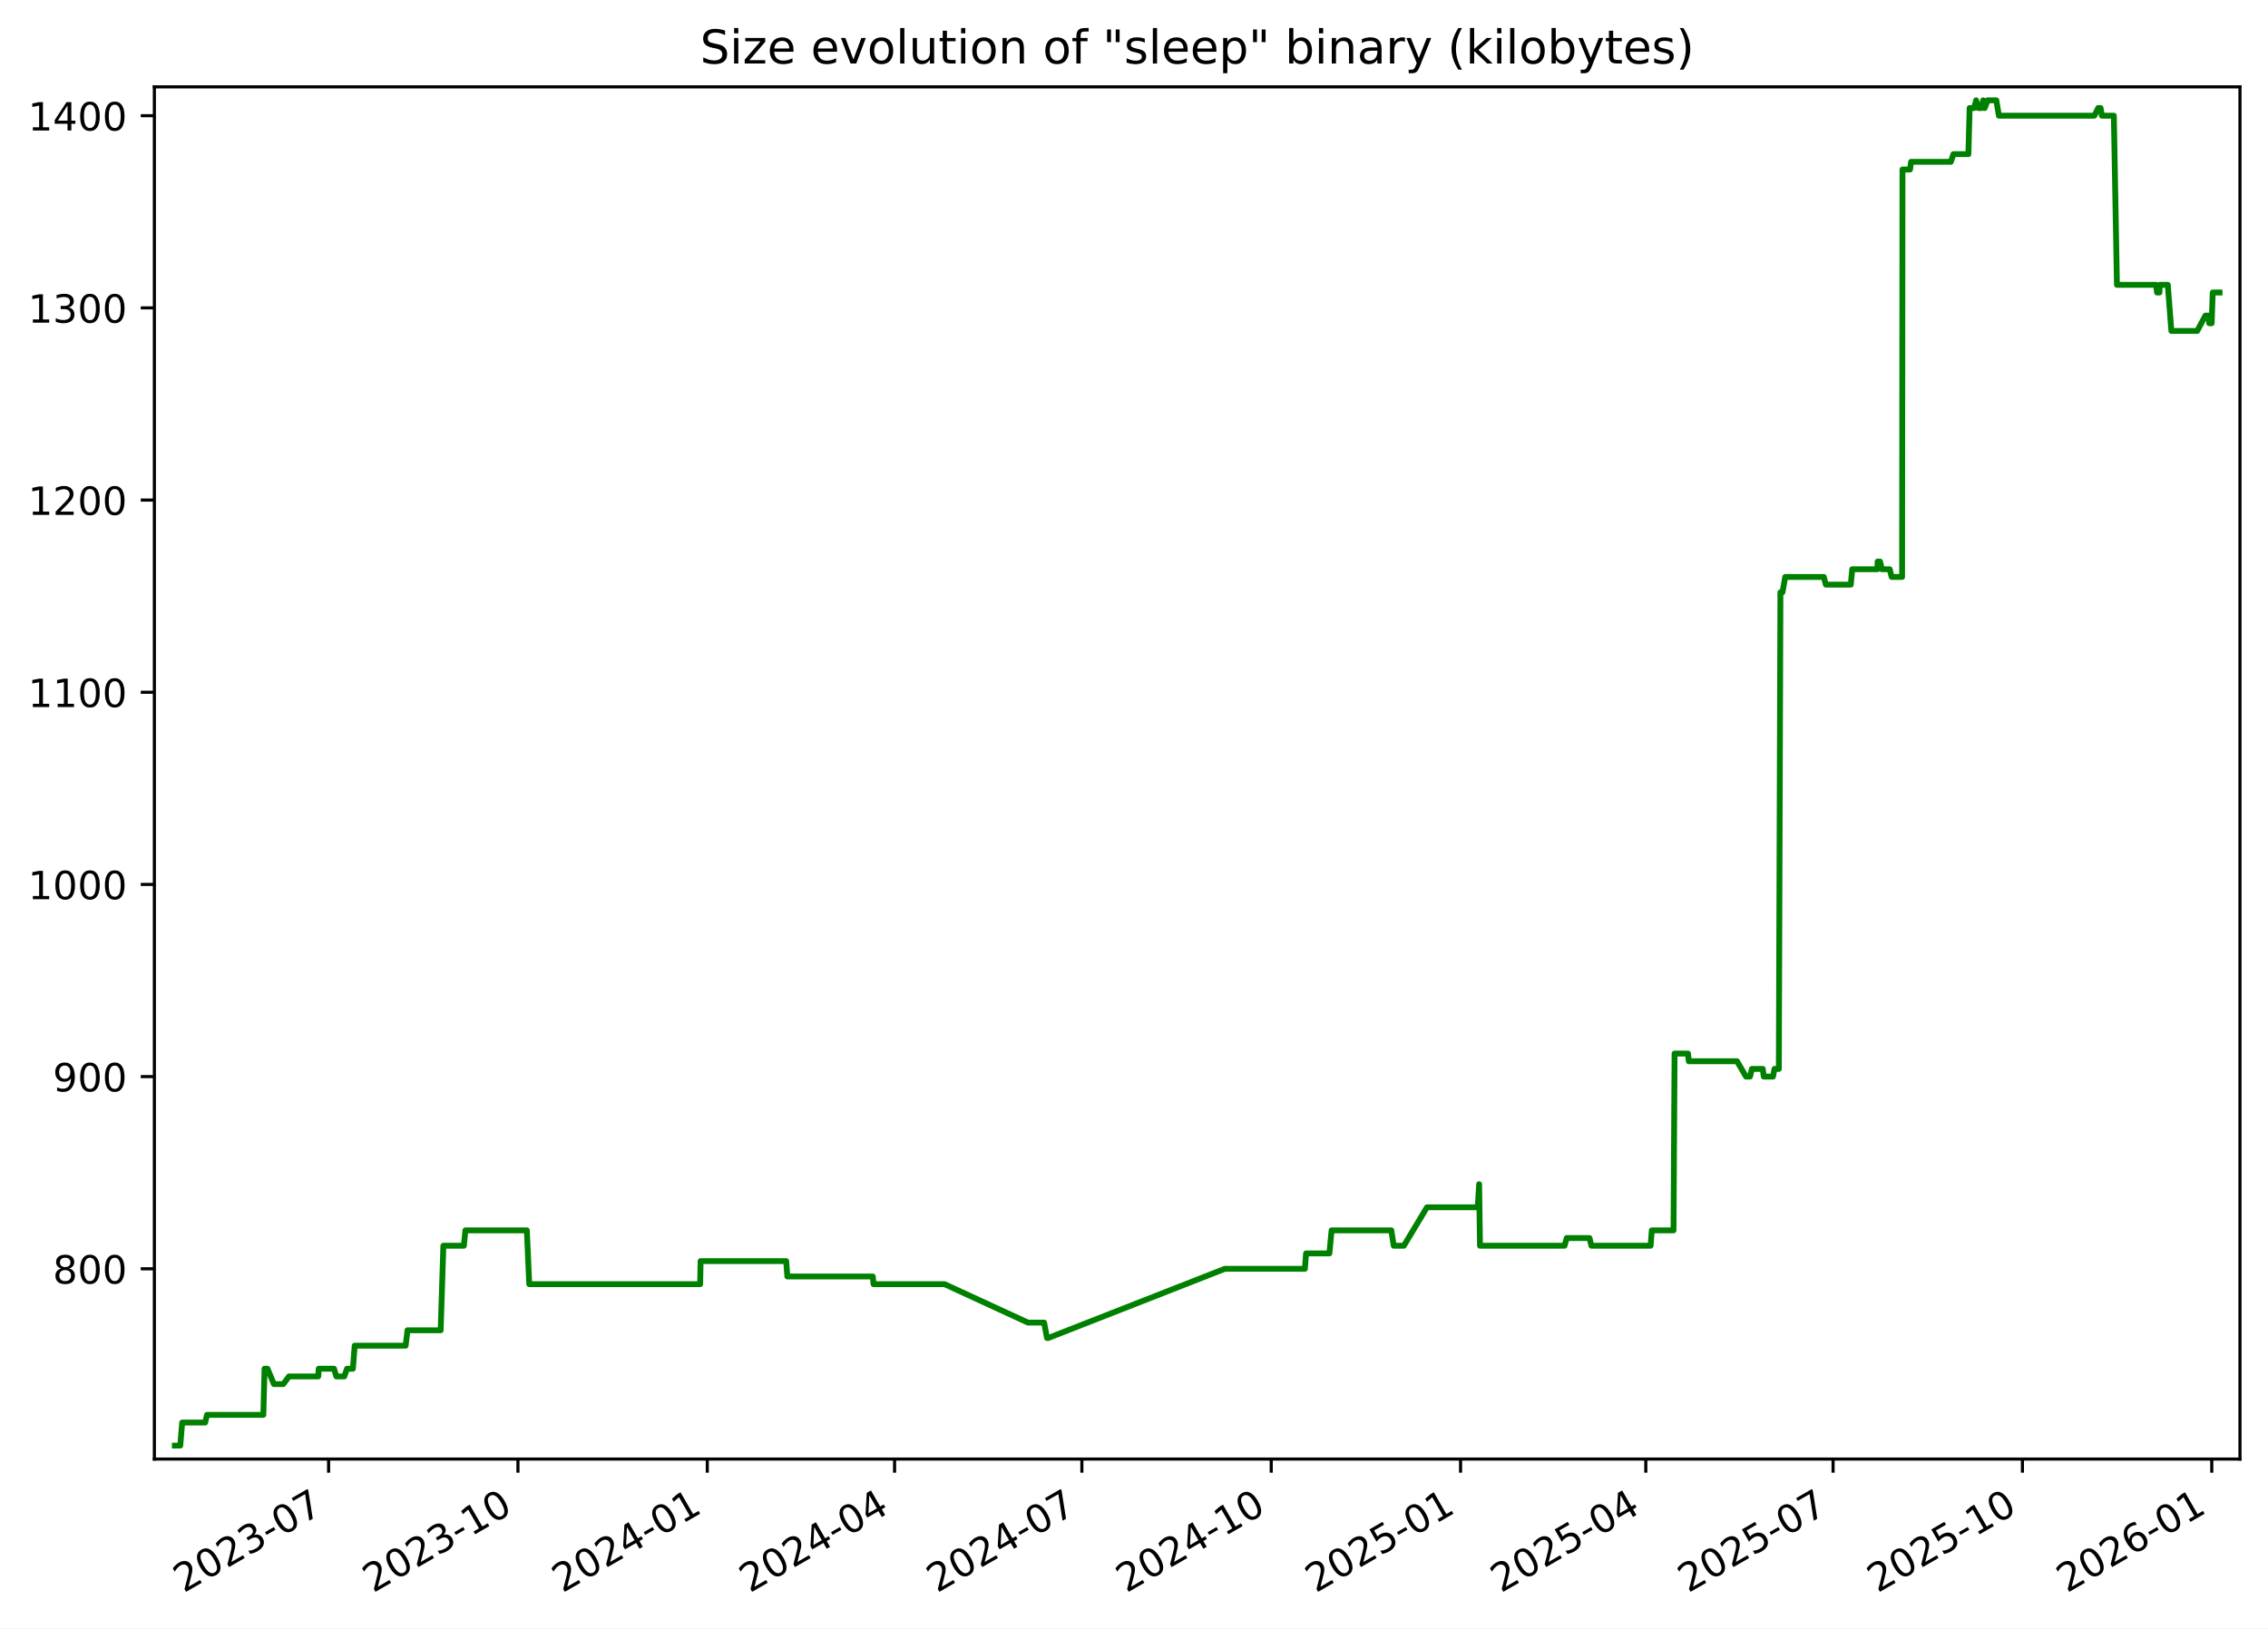
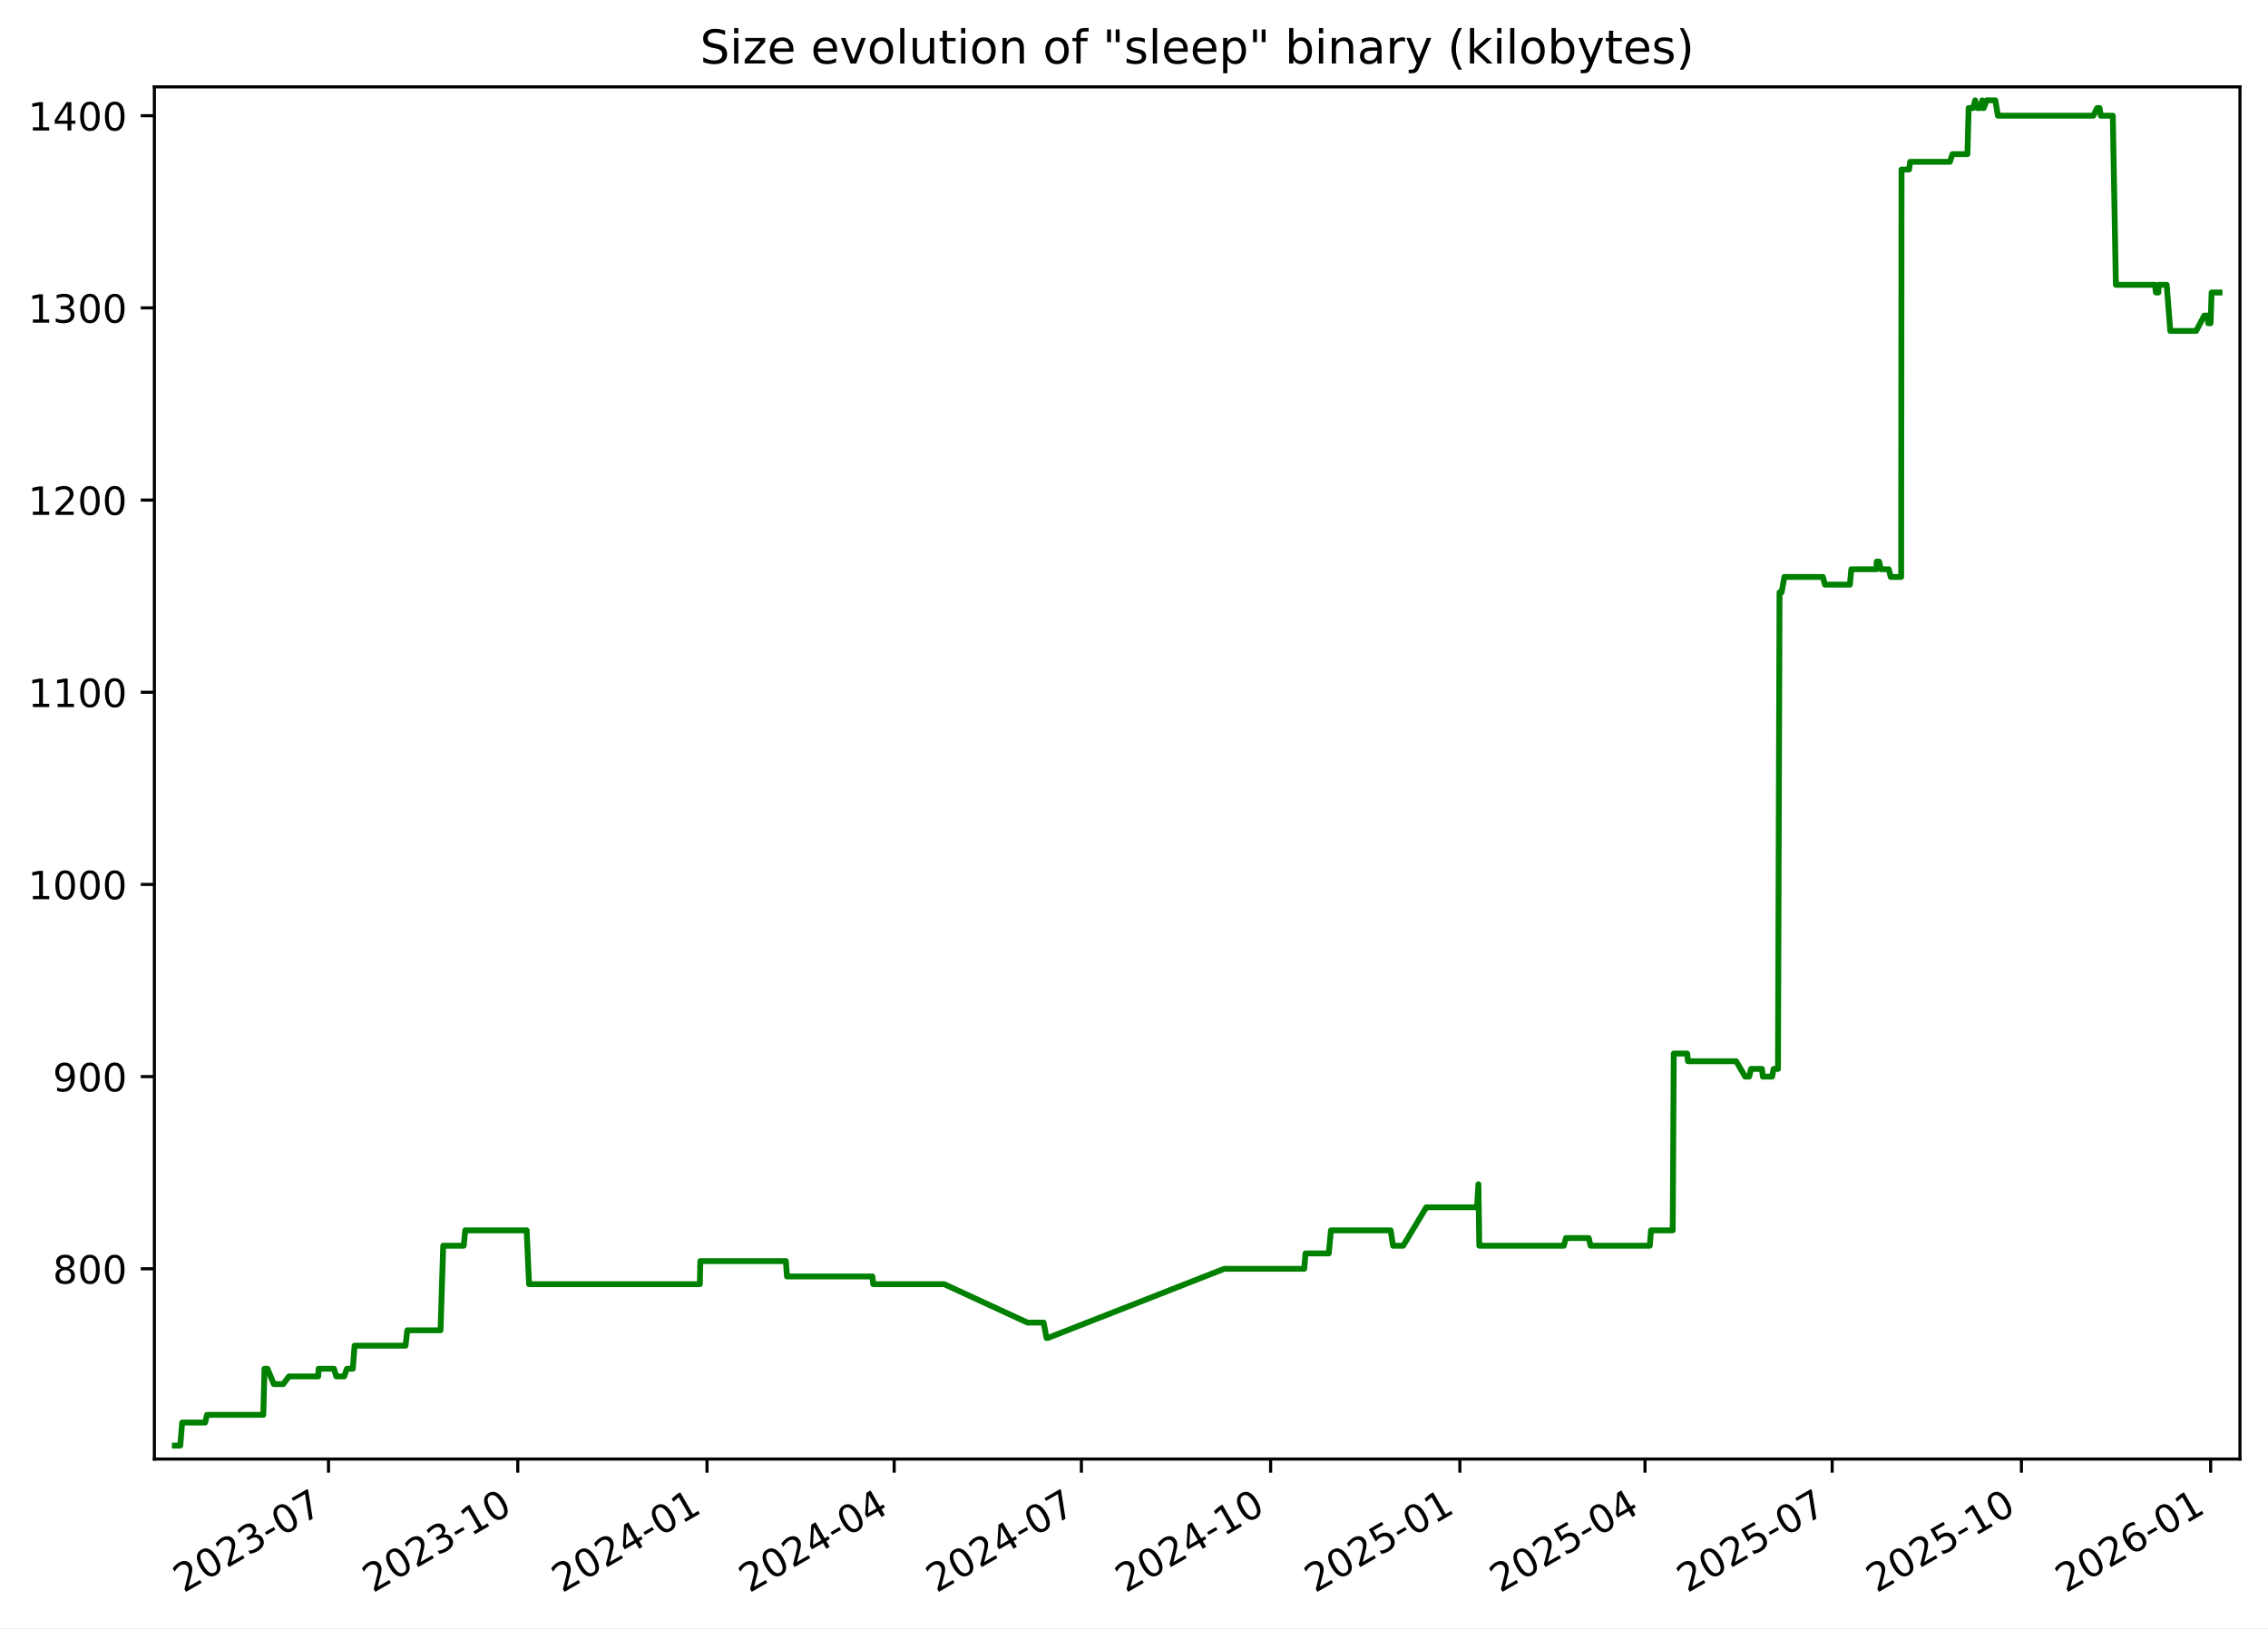
<svg xmlns="http://www.w3.org/2000/svg" xmlns:xlink="http://www.w3.org/1999/xlink" width="582.53pt" height="418.303pt" viewBox="0 0 582.53 418.303" version="1.1">
  <defs>
    <style type="text/css">*{stroke-linejoin: round; stroke-linecap: butt}</style>
  </defs>
  <g id="figure_1">
    <g id="patch_1">
      <path d="M -0 418.303  L 582.53 418.303  L 582.53 0  L -0 0  z " style="fill: #ffffff" />
    </g>
    <g id="axes_1">
      <g id="patch_2">
        <path d="M 39.65 374.83  L 575.33 374.83  L 575.33 22.318  L 39.65 22.318  z " style="fill: #ffffff" />
      </g>
      <g id="matplotlib.axis_1">
        <g id="xtick_1">
          <g id="line2d_1">
            <defs>
-               <path id="m5f4b7b0c4b" d="M 0 0  L 0 3.5  " style="stroke: #000000; stroke-width: 0.8" />
+               <path id="m22abdb8df0" d="M 0 0  L 0 3.5  " style="stroke: #000000; stroke-width: 0.8" />
            </defs>
            <g>
-               <use xlink:href="#m5f4b7b0c4b" x="84.401" y="374.83" style="stroke: #000000; stroke-width: 0.8" />
+               <use xlink:href="#m22abdb8df0" x="84.379" y="374.83" style="stroke: #000000; stroke-width: 0.8" />
            </g>
          </g>
          <g id="text_1">
-             <g transform="translate(47.17576 409.302) rotate(-30) scale(0.1 -0.1)">
+             <g transform="translate(47.15434 409.302) rotate(-30) scale(0.1 -0.1)">
              <defs>
                <path id="DejaVuSans-32" d="M 1228 531  L 3431 531  L 3431 0  L 469 0  L 469 531  Q 828 903 1448 1529  Q 2069 2156 2228 2338  Q 2531 2678 2651 2914  Q 2772 3150 2772 3378  Q 2772 3750 2511 3984  Q 2250 4219 1831 4219  Q 1534 4219 1204 4116  Q 875 4013 500 3803  L 500 4441  Q 881 4594 1212 4672  Q 1544 4750 1819 4750  Q 2544 4750 2975 4387  Q 3406 4025 3406 3419  Q 3406 3131 3298 2873  Q 3191 2616 2906 2266  Q 2828 2175 2409 1742  Q 1991 1309 1228 531  z " transform="scale(0.015625)" />
                <path id="DejaVuSans-30" d="M 2034 4250  Q 1547 4250 1301 3770  Q 1056 3291 1056 2328  Q 1056 1369 1301 889  Q 1547 409 2034 409  Q 2525 409 2770 889  Q 3016 1369 3016 2328  Q 3016 3291 2770 3770  Q 2525 4250 2034 4250  z M 2034 4750  Q 2819 4750 3233 4129  Q 3647 3509 3647 2328  Q 3647 1150 3233 529  Q 2819 -91 2034 -91  Q 1250 -91 836 529  Q 422 1150 422 2328  Q 422 3509 836 4129  Q 1250 4750 2034 4750  z " transform="scale(0.015625)" />
                <path id="DejaVuSans-33" d="M 2597 2516  Q 3050 2419 3304 2112  Q 3559 1806 3559 1356  Q 3559 666 3084 287  Q 2609 -91 1734 -91  Q 1441 -91 1130 -33  Q 819 25 488 141  L 488 750  Q 750 597 1062 519  Q 1375 441 1716 441  Q 2309 441 2620 675  Q 2931 909 2931 1356  Q 2931 1769 2642 2001  Q 2353 2234 1838 2234  L 1294 2234  L 1294 2753  L 1863 2753  Q 2328 2753 2575 2939  Q 2822 3125 2822 3475  Q 2822 3834 2567 4026  Q 2313 4219 1838 4219  Q 1578 4219 1281 4162  Q 984 4106 628 3988  L 628 4550  Q 988 4650 1302 4700  Q 1616 4750 1894 4750  Q 2613 4750 3031 4423  Q 3450 4097 3450 3541  Q 3450 3153 3228 2886  Q 3006 2619 2597 2516  z " transform="scale(0.015625)" />
                <path id="DejaVuSans-2d" d="M 313 2009  L 1997 2009  L 1997 1497  L 313 1497  L 313 2009  z " transform="scale(0.015625)" />
                <path id="DejaVuSans-37" d="M 525 4666  L 3525 4666  L 3525 4397  L 1831 0  L 1172 0  L 2766 4134  L 525 4134  L 525 4666  z " transform="scale(0.015625)" />
              </defs>
              <use xlink:href="#DejaVuSans-32" />
              <use xlink:href="#DejaVuSans-30" x="63.623" />
              <use xlink:href="#DejaVuSans-32" x="127.246" />
              <use xlink:href="#DejaVuSans-33" x="190.869" />
              <use xlink:href="#DejaVuSans-2d" x="254.492" />
              <use xlink:href="#DejaVuSans-30" x="290.576" />
              <use xlink:href="#DejaVuSans-37" x="354.199" />
            </g>
          </g>
        </g>
        <g id="xtick_2">
          <g id="line2d_2">
            <g>
-               <use xlink:href="#m5f4b7b0c4b" x="133.034" y="374.83" style="stroke: #000000; stroke-width: 0.8" />
+               <use xlink:href="#m22abdb8df0" x="132.986" y="374.83" style="stroke: #000000; stroke-width: 0.8" />
            </g>
          </g>
          <g id="text_2">
-             <g transform="translate(95.80883 409.302) rotate(-30) scale(0.1 -0.1)">
+             <g transform="translate(95.76103 409.302) rotate(-30) scale(0.1 -0.1)">
              <defs>
                <path id="DejaVuSans-31" d="M 794 531  L 1825 531  L 1825 4091  L 703 3866  L 703 4441  L 1819 4666  L 2450 4666  L 2450 531  L 3481 531  L 3481 0  L 794 0  L 794 531  z " transform="scale(0.015625)" />
              </defs>
              <use xlink:href="#DejaVuSans-32" />
              <use xlink:href="#DejaVuSans-30" x="63.623" />
              <use xlink:href="#DejaVuSans-32" x="127.246" />
              <use xlink:href="#DejaVuSans-33" x="190.869" />
              <use xlink:href="#DejaVuSans-2d" x="254.492" />
              <use xlink:href="#DejaVuSans-31" x="290.576" />
              <use xlink:href="#DejaVuSans-30" x="354.199" />
            </g>
          </g>
        </g>
        <g id="xtick_3">
          <g id="line2d_3">
            <g>
-               <use xlink:href="#m5f4b7b0c4b" x="181.667" y="374.83" style="stroke: #000000; stroke-width: 0.8" />
+               <use xlink:href="#m22abdb8df0" x="181.593" y="374.83" style="stroke: #000000; stroke-width: 0.8" />
            </g>
          </g>
          <g id="text_3">
-             <g transform="translate(144.4419 409.302) rotate(-30) scale(0.1 -0.1)">
+             <g transform="translate(144.3677 409.302) rotate(-30) scale(0.1 -0.1)">
              <defs>
                <path id="DejaVuSans-34" d="M 2419 4116  L 825 1625  L 2419 1625  L 2419 4116  z M 2253 4666  L 3047 4666  L 3047 1625  L 3713 1625  L 3713 1100  L 3047 1100  L 3047 0  L 2419 0  L 2419 1100  L 313 1100  L 313 1709  L 2253 4666  z " transform="scale(0.015625)" />
              </defs>
              <use xlink:href="#DejaVuSans-32" />
              <use xlink:href="#DejaVuSans-30" x="63.623" />
              <use xlink:href="#DejaVuSans-32" x="127.246" />
              <use xlink:href="#DejaVuSans-34" x="190.869" />
              <use xlink:href="#DejaVuSans-2d" x="254.492" />
              <use xlink:href="#DejaVuSans-30" x="290.576" />
              <use xlink:href="#DejaVuSans-31" x="354.199" />
            </g>
          </g>
        </g>
        <g id="xtick_4">
          <g id="line2d_4">
            <g>
-               <use xlink:href="#m5f4b7b0c4b" x="229.771" y="374.83" style="stroke: #000000; stroke-width: 0.8" />
+               <use xlink:href="#m22abdb8df0" x="229.671" y="374.83" style="stroke: #000000; stroke-width: 0.8" />
            </g>
          </g>
          <g id="text_4">
-             <g transform="translate(192.5463 409.302) rotate(-30) scale(0.1 -0.1)">
+             <g transform="translate(192.4461 409.302) rotate(-30) scale(0.1 -0.1)">
              <use xlink:href="#DejaVuSans-32" />
              <use xlink:href="#DejaVuSans-30" x="63.623" />
              <use xlink:href="#DejaVuSans-32" x="127.246" />
              <use xlink:href="#DejaVuSans-34" x="190.869" />
              <use xlink:href="#DejaVuSans-2d" x="254.492" />
              <use xlink:href="#DejaVuSans-30" x="290.576" />
              <use xlink:href="#DejaVuSans-34" x="354.199" />
            </g>
          </g>
        </g>
        <g id="xtick_5">
          <g id="line2d_5">
            <g>
-               <use xlink:href="#m5f4b7b0c4b" x="277.876" y="374.83" style="stroke: #000000; stroke-width: 0.8" />
+               <use xlink:href="#m22abdb8df0" x="277.749" y="374.83" style="stroke: #000000; stroke-width: 0.8" />
            </g>
          </g>
          <g id="text_5">
-             <g transform="translate(240.6508 409.302) rotate(-30) scale(0.1 -0.1)">
+             <g transform="translate(240.5244 409.302) rotate(-30) scale(0.1 -0.1)">
              <use xlink:href="#DejaVuSans-32" />
              <use xlink:href="#DejaVuSans-30" x="63.623" />
              <use xlink:href="#DejaVuSans-32" x="127.246" />
              <use xlink:href="#DejaVuSans-34" x="190.869" />
              <use xlink:href="#DejaVuSans-2d" x="254.492" />
              <use xlink:href="#DejaVuSans-30" x="290.576" />
              <use xlink:href="#DejaVuSans-37" x="354.199" />
            </g>
          </g>
        </g>
        <g id="xtick_6">
          <g id="line2d_6">
            <g>
-               <use xlink:href="#m5f4b7b0c4b" x="326.509" y="374.83" style="stroke: #000000; stroke-width: 0.8" />
+               <use xlink:href="#m22abdb8df0" x="326.356" y="374.83" style="stroke: #000000; stroke-width: 0.8" />
            </g>
          </g>
          <g id="text_6">
-             <g transform="translate(289.2839 409.302) rotate(-30) scale(0.1 -0.1)">
+             <g transform="translate(289.1311 409.302) rotate(-30) scale(0.1 -0.1)">
              <use xlink:href="#DejaVuSans-32" />
              <use xlink:href="#DejaVuSans-30" x="63.623" />
              <use xlink:href="#DejaVuSans-32" x="127.246" />
              <use xlink:href="#DejaVuSans-34" x="190.869" />
              <use xlink:href="#DejaVuSans-2d" x="254.492" />
              <use xlink:href="#DejaVuSans-31" x="290.576" />
              <use xlink:href="#DejaVuSans-30" x="354.199" />
            </g>
          </g>
        </g>
        <g id="xtick_7">
          <g id="line2d_7">
            <g>
-               <use xlink:href="#m5f4b7b0c4b" x="375.142" y="374.83" style="stroke: #000000; stroke-width: 0.8" />
+               <use xlink:href="#m22abdb8df0" x="374.963" y="374.83" style="stroke: #000000; stroke-width: 0.8" />
            </g>
          </g>
          <g id="text_7">
-             <g transform="translate(337.9169 409.302) rotate(-30) scale(0.1 -0.1)">
+             <g transform="translate(337.7378 409.302) rotate(-30) scale(0.1 -0.1)">
              <defs>
                <path id="DejaVuSans-35" d="M 691 4666  L 3169 4666  L 3169 4134  L 1269 4134  L 1269 2991  Q 1406 3038 1543 3061  Q 1681 3084 1819 3084  Q 2600 3084 3056 2656  Q 3513 2228 3513 1497  Q 3513 744 3044 326  Q 2575 -91 1722 -91  Q 1428 -91 1123 -41  Q 819 9 494 109  L 494 744  Q 775 591 1075 516  Q 1375 441 1709 441  Q 2250 441 2565 725  Q 2881 1009 2881 1497  Q 2881 1984 2565 2268  Q 2250 2553 1709 2553  Q 1456 2553 1204 2497  Q 953 2441 691 2322  L 691 4666  z " transform="scale(0.015625)" />
              </defs>
              <use xlink:href="#DejaVuSans-32" />
              <use xlink:href="#DejaVuSans-30" x="63.623" />
              <use xlink:href="#DejaVuSans-32" x="127.246" />
              <use xlink:href="#DejaVuSans-35" x="190.869" />
              <use xlink:href="#DejaVuSans-2d" x="254.492" />
              <use xlink:href="#DejaVuSans-30" x="290.576" />
              <use xlink:href="#DejaVuSans-31" x="354.199" />
            </g>
          </g>
        </g>
        <g id="xtick_8">
          <g id="line2d_8">
            <g>
-               <use xlink:href="#m5f4b7b0c4b" x="422.718" y="374.83" style="stroke: #000000; stroke-width: 0.8" />
+               <use xlink:href="#m22abdb8df0" x="422.513" y="374.83" style="stroke: #000000; stroke-width: 0.8" />
            </g>
          </g>
          <g id="text_8">
-             <g transform="translate(385.4928 409.302) rotate(-30) scale(0.1 -0.1)">
+             <g transform="translate(385.2879 409.302) rotate(-30) scale(0.1 -0.1)">
              <use xlink:href="#DejaVuSans-32" />
              <use xlink:href="#DejaVuSans-30" x="63.623" />
              <use xlink:href="#DejaVuSans-32" x="127.246" />
              <use xlink:href="#DejaVuSans-35" x="190.869" />
              <use xlink:href="#DejaVuSans-2d" x="254.492" />
              <use xlink:href="#DejaVuSans-30" x="290.576" />
              <use xlink:href="#DejaVuSans-34" x="354.199" />
            </g>
          </g>
        </g>
        <g id="xtick_9">
          <g id="line2d_9">
            <g>
-               <use xlink:href="#m5f4b7b0c4b" x="470.822" y="374.83" style="stroke: #000000; stroke-width: 0.8" />
+               <use xlink:href="#m22abdb8df0" x="470.591" y="374.83" style="stroke: #000000; stroke-width: 0.8" />
            </g>
          </g>
          <g id="text_9">
-             <g transform="translate(433.5972 409.302) rotate(-30) scale(0.1 -0.1)">
+             <g transform="translate(433.3662 409.302) rotate(-30) scale(0.1 -0.1)">
              <use xlink:href="#DejaVuSans-32" />
              <use xlink:href="#DejaVuSans-30" x="63.623" />
              <use xlink:href="#DejaVuSans-32" x="127.246" />
              <use xlink:href="#DejaVuSans-35" x="190.869" />
              <use xlink:href="#DejaVuSans-2d" x="254.492" />
              <use xlink:href="#DejaVuSans-30" x="290.576" />
              <use xlink:href="#DejaVuSans-37" x="354.199" />
            </g>
          </g>
        </g>
        <g id="xtick_10">
          <g id="line2d_10">
            <g>
-               <use xlink:href="#m5f4b7b0c4b" x="519.455" y="374.83" style="stroke: #000000; stroke-width: 0.8" />
+               <use xlink:href="#m22abdb8df0" x="519.198" y="374.83" style="stroke: #000000; stroke-width: 0.8" />
            </g>
          </g>
          <g id="text_10">
-             <g transform="translate(482.2303 409.302) rotate(-30) scale(0.1 -0.1)">
+             <g transform="translate(481.9729 409.302) rotate(-30) scale(0.1 -0.1)">
              <use xlink:href="#DejaVuSans-32" />
              <use xlink:href="#DejaVuSans-30" x="63.623" />
              <use xlink:href="#DejaVuSans-32" x="127.246" />
              <use xlink:href="#DejaVuSans-35" x="190.869" />
              <use xlink:href="#DejaVuSans-2d" x="254.492" />
              <use xlink:href="#DejaVuSans-31" x="290.576" />
              <use xlink:href="#DejaVuSans-30" x="354.199" />
            </g>
          </g>
        </g>
        <g id="xtick_11">
          <g id="line2d_11">
            <g>
-               <use xlink:href="#m5f4b7b0c4b" x="568.088" y="374.83" style="stroke: #000000; stroke-width: 0.8" />
+               <use xlink:href="#m22abdb8df0" x="567.804" y="374.83" style="stroke: #000000; stroke-width: 0.8" />
            </g>
          </g>
          <g id="text_11">
-             <g transform="translate(530.8633 409.302) rotate(-30) scale(0.1 -0.1)">
+             <g transform="translate(530.5796 409.302) rotate(-30) scale(0.1 -0.1)">
              <defs>
                <path id="DejaVuSans-36" d="M 2113 2584  Q 1688 2584 1439 2293  Q 1191 2003 1191 1497  Q 1191 994 1439 701  Q 1688 409 2113 409  Q 2538 409 2786 701  Q 3034 994 3034 1497  Q 3034 2003 2786 2293  Q 2538 2584 2113 2584  z M 3366 4563  L 3366 3988  Q 3128 4100 2886 4159  Q 2644 4219 2406 4219  Q 1781 4219 1451 3797  Q 1122 3375 1075 2522  Q 1259 2794 1537 2939  Q 1816 3084 2150 3084  Q 2853 3084 3261 2657  Q 3669 2231 3669 1497  Q 3669 778 3244 343  Q 2819 -91 2113 -91  Q 1303 -91 875 529  Q 447 1150 447 2328  Q 447 3434 972 4092  Q 1497 4750 2381 4750  Q 2619 4750 2861 4703  Q 3103 4656 3366 4563  z " transform="scale(0.015625)" />
              </defs>
              <use xlink:href="#DejaVuSans-32" />
              <use xlink:href="#DejaVuSans-30" x="63.623" />
              <use xlink:href="#DejaVuSans-32" x="127.246" />
              <use xlink:href="#DejaVuSans-36" x="190.869" />
              <use xlink:href="#DejaVuSans-2d" x="254.492" />
              <use xlink:href="#DejaVuSans-30" x="290.576" />
              <use xlink:href="#DejaVuSans-31" x="354.199" />
            </g>
          </g>
        </g>
      </g>
      <g id="matplotlib.axis_2">
        <g id="ytick_1">
          <g id="line2d_12">
            <defs>
-               <path id="me117892422" d="M 0 0  L -3.5 0  " style="stroke: #000000; stroke-width: 0.8" />
+               <path id="mb5de74aef0" d="M 0 0  L -3.5 0  " style="stroke: #000000; stroke-width: 0.8" />
            </defs>
            <g>
-               <use xlink:href="#me117892422" x="39.65" y="325.952" style="stroke: #000000; stroke-width: 0.8" />
+               <use xlink:href="#mb5de74aef0" x="39.65" y="325.952" style="stroke: #000000; stroke-width: 0.8" />
            </g>
          </g>
          <g id="text_12">
            <g transform="translate(13.5625 329.7516) scale(0.1 -0.1)">
              <defs>
                <path id="DejaVuSans-38" d="M 2034 2216  Q 1584 2216 1326 1975  Q 1069 1734 1069 1313  Q 1069 891 1326 650  Q 1584 409 2034 409  Q 2484 409 2743 651  Q 3003 894 3003 1313  Q 3003 1734 2745 1975  Q 2488 2216 2034 2216  z M 1403 2484  Q 997 2584 770 2862  Q 544 3141 544 3541  Q 544 4100 942 4425  Q 1341 4750 2034 4750  Q 2731 4750 3128 4425  Q 3525 4100 3525 3541  Q 3525 3141 3298 2862  Q 3072 2584 2669 2484  Q 3125 2378 3379 2068  Q 3634 1759 3634 1313  Q 3634 634 3220 271  Q 2806 -91 2034 -91  Q 1263 -91 848 271  Q 434 634 434 1313  Q 434 1759 690 2068  Q 947 2378 1403 2484  z M 1172 3481  Q 1172 3119 1398 2916  Q 1625 2713 2034 2713  Q 2441 2713 2670 2916  Q 2900 3119 2900 3481  Q 2900 3844 2670 4047  Q 2441 4250 2034 4250  Q 1625 4250 1398 4047  Q 1172 3844 1172 3481  z " transform="scale(0.015625)" />
              </defs>
              <use xlink:href="#DejaVuSans-38" />
              <use xlink:href="#DejaVuSans-30" x="63.623" />
              <use xlink:href="#DejaVuSans-30" x="127.246" />
            </g>
          </g>
        </g>
        <g id="ytick_2">
          <g id="line2d_13">
            <g>
-               <use xlink:href="#me117892422" x="39.65" y="276.581" style="stroke: #000000; stroke-width: 0.8" />
+               <use xlink:href="#mb5de74aef0" x="39.65" y="276.581" style="stroke: #000000; stroke-width: 0.8" />
            </g>
          </g>
          <g id="text_13">
            <g transform="translate(13.5625 280.3802) scale(0.1 -0.1)">
              <defs>
                <path id="DejaVuSans-39" d="M 703 97  L 703 672  Q 941 559 1184 500  Q 1428 441 1663 441  Q 2288 441 2617 861  Q 2947 1281 2994 2138  Q 2813 1869 2534 1725  Q 2256 1581 1919 1581  Q 1219 1581 811 2004  Q 403 2428 403 3163  Q 403 3881 828 4315  Q 1253 4750 1959 4750  Q 2769 4750 3195 4129  Q 3622 3509 3622 2328  Q 3622 1225 3098 567  Q 2575 -91 1691 -91  Q 1453 -91 1209 -44  Q 966 3 703 97  z M 1959 2075  Q 2384 2075 2632 2365  Q 2881 2656 2881 3163  Q 2881 3666 2632 3958  Q 2384 4250 1959 4250  Q 1534 4250 1286 3958  Q 1038 3666 1038 3163  Q 1038 2656 1286 2365  Q 1534 2075 1959 2075  z " transform="scale(0.015625)" />
              </defs>
              <use xlink:href="#DejaVuSans-39" />
              <use xlink:href="#DejaVuSans-30" x="63.623" />
              <use xlink:href="#DejaVuSans-30" x="127.246" />
            </g>
          </g>
        </g>
        <g id="ytick_3">
          <g id="line2d_14">
            <g>
-               <use xlink:href="#me117892422" x="39.65" y="227.21" style="stroke: #000000; stroke-width: 0.8" />
+               <use xlink:href="#mb5de74aef0" x="39.65" y="227.21" style="stroke: #000000; stroke-width: 0.8" />
            </g>
          </g>
          <g id="text_14">
            <g transform="translate(7.2 231.0088) scale(0.1 -0.1)">
              <use xlink:href="#DejaVuSans-31" />
              <use xlink:href="#DejaVuSans-30" x="63.623" />
              <use xlink:href="#DejaVuSans-30" x="127.246" />
              <use xlink:href="#DejaVuSans-30" x="190.869" />
            </g>
          </g>
        </g>
        <g id="ytick_4">
          <g id="line2d_15">
            <g>
-               <use xlink:href="#me117892422" x="39.65" y="177.838" style="stroke: #000000; stroke-width: 0.8" />
+               <use xlink:href="#mb5de74aef0" x="39.65" y="177.838" style="stroke: #000000; stroke-width: 0.8" />
            </g>
          </g>
          <g id="text_15">
            <g transform="translate(7.2 181.6373) scale(0.1 -0.1)">
              <use xlink:href="#DejaVuSans-31" />
              <use xlink:href="#DejaVuSans-31" x="63.623" />
              <use xlink:href="#DejaVuSans-30" x="127.246" />
              <use xlink:href="#DejaVuSans-30" x="190.869" />
            </g>
          </g>
        </g>
        <g id="ytick_5">
          <g id="line2d_16">
            <g>
-               <use xlink:href="#me117892422" x="39.65" y="128.467" style="stroke: #000000; stroke-width: 0.8" />
+               <use xlink:href="#mb5de74aef0" x="39.65" y="128.467" style="stroke: #000000; stroke-width: 0.8" />
            </g>
          </g>
          <g id="text_16">
            <g transform="translate(7.2 132.2659) scale(0.1 -0.1)">
              <use xlink:href="#DejaVuSans-31" />
              <use xlink:href="#DejaVuSans-32" x="63.623" />
              <use xlink:href="#DejaVuSans-30" x="127.246" />
              <use xlink:href="#DejaVuSans-30" x="190.869" />
            </g>
          </g>
        </g>
        <g id="ytick_6">
          <g id="line2d_17">
            <g>
-               <use xlink:href="#me117892422" x="39.65" y="79.095" style="stroke: #000000; stroke-width: 0.8" />
+               <use xlink:href="#mb5de74aef0" x="39.65" y="79.095" style="stroke: #000000; stroke-width: 0.8" />
            </g>
          </g>
          <g id="text_17">
            <g transform="translate(7.2 82.89449) scale(0.1 -0.1)">
              <use xlink:href="#DejaVuSans-31" />
              <use xlink:href="#DejaVuSans-33" x="63.623" />
              <use xlink:href="#DejaVuSans-30" x="127.246" />
              <use xlink:href="#DejaVuSans-30" x="190.869" />
            </g>
          </g>
        </g>
        <g id="ytick_7">
          <g id="line2d_18">
            <g>
-               <use xlink:href="#me117892422" x="39.65" y="29.724" style="stroke: #000000; stroke-width: 0.8" />
+               <use xlink:href="#mb5de74aef0" x="39.65" y="29.724" style="stroke: #000000; stroke-width: 0.8" />
            </g>
          </g>
          <g id="text_18">
            <g transform="translate(7.2 33.52306) scale(0.1 -0.1)">
              <use xlink:href="#DejaVuSans-31" />
              <use xlink:href="#DejaVuSans-34" x="63.623" />
              <use xlink:href="#DejaVuSans-30" x="127.246" />
              <use xlink:href="#DejaVuSans-30" x="190.869" />
            </g>
          </g>
        </g>
      </g>
      <g id="line2d_19">
-         <path d="M 44.902 371.374  L 46.301 371.374  L 46.791 365.45  L 52.699 365.45  L 53.174 363.475  L 67.64 363.475  L 67.949 351.626  L 68.704 351.626  L 70.352 355.575  L 72.76 355.575  L 74.228 353.6  L 81.744 353.6  L 81.865 351.626  L 85.786 351.626  L 86.399 353.6  L 88.425 353.6  L 89.134 351.626  L 90.643 351.626  L 91.104 345.701  L 104.192 345.701  L 104.657 341.751  L 113.183 341.751  L 113.879 320.028  L 119.147 320.028  L 119.535 316.078  L 135.323 316.078  L 135.936 329.902  L 179.832 329.902  L 179.946 323.978  L 201.932 323.978  L 202.228 327.927  L 224.178 327.927  L 224.366 329.902  L 242.607 329.902  L 264.032 339.776  L 268.178 339.776  L 268.923 343.726  L 269.245 343.726  L 314.607 325.952  L 335.155 325.952  L 335.463 322.003  L 341.447 322.003  L 342.018 316.078  L 357.355 316.078  L 357.975 320.028  L 360.578 320.028  L 366.515 310.154  L 379.559 310.154  L 379.911 304.229  L 380.133 320.028  L 401.852 320.028  L 402.407 318.053  L 408.253 318.053  L 408.751 320.028  L 423.954 320.028  L 424.265 316.078  L 429.841 316.078  L 430.11 270.656  L 433.564 270.656  L 433.763 272.631  L 446.148 272.631  L 448.457 276.581  L 449.487 276.581  L 449.973 274.606  L 452.764 274.606  L 453.018 276.581  L 455.389 276.581  L 455.771 274.606  L 456.893 274.606  L 457.295 152.165  L 457.828 152.165  L 458.534 148.215  L 468.428 148.215  L 468.968 150.19  L 475.374 150.19  L 475.738 146.24  L 482.214 146.24  L 482.264 144.266  L 482.881 144.266  L 483.355 146.24  L 485.366 146.24  L 485.866 148.215  L 488.551 148.215  L 488.645 43.548  L 490.581 43.548  L 490.859 41.573  L 501.071 41.573  L 501.731 39.598  L 505.58 39.598  L 505.894 27.749  L 507.063 27.749  L 507.566 25.774  L 508.083 27.749  L 509.002 27.749  L 509.371 25.774  L 509.613 27.749  L 509.773 27.749  L 510.511 25.774  L 512.754 25.774  L 513.41 29.724  L 537.938 29.724  L 538.92 27.749  L 539.529 27.749  L 539.861 29.724  L 542.938 29.724  L 543.729 73.171  L 553.77 73.171  L 554.032 75.146  L 554.649 75.146  L 554.704 73.171  L 556.789 73.171  L 557.714 85.02  L 564.349 85.02  L 566.457 81.07  L 567.277 81.07  L 567.435 83.045  L 568.059 83.045  L 568.333 75.146  L 570.078 75.146  L 570.078 75.146  " clip-path="url(#p6f74f0004f)" style="fill: none; stroke: #008000; stroke-width: 1.5; stroke-linecap: square" />
+         <path d="M 44.902 371.374  L 46.3 371.374  L 46.79 365.45  L 52.694 365.45  L 53.17 363.475  L 67.627 363.475  L 67.937 351.626  L 68.691 351.626  L 70.338 355.575  L 72.745 355.575  L 74.212 353.6  L 81.724 353.6  L 81.845 351.626  L 85.764 351.626  L 86.377 353.6  L 88.401 353.6  L 89.11 351.626  L 90.619 351.626  L 91.079 345.701  L 104.16 345.701  L 104.624 341.751  L 113.146 341.751  L 113.842 320.028  L 119.107 320.028  L 119.495 316.078  L 135.274 316.078  L 135.886 329.902  L 179.759 329.902  L 179.873 323.978  L 201.846 323.978  L 202.143 327.927  L 224.081 327.927  L 224.269 329.902  L 242.499 329.902  L 263.913 339.776  L 268.057 339.776  L 268.801 343.726  L 269.123 343.726  L 314.461 325.952  L 334.997 325.952  L 335.305 322.003  L 341.286 322.003  L 341.857 316.078  L 357.185 316.078  L 357.805 320.028  L 360.407 320.028  L 366.341 310.154  L 379.377 310.154  L 379.729 304.229  L 379.951 320.028  L 401.658 320.028  L 402.213 318.053  L 408.056 318.053  L 408.553 320.028  L 423.748 320.028  L 424.06 316.078  L 429.633 316.078  L 429.901 270.656  L 433.353 270.656  L 433.552 272.631  L 445.93 272.631  L 448.239 276.581  L 449.268 276.581  L 449.754 274.606  L 452.543 274.606  L 452.796 276.581  L 455.166 276.581  L 455.548 274.606  L 456.67 274.606  L 457.071 152.165  L 457.604 152.165  L 458.31 148.215  L 468.199 148.215  L 468.738 150.19  L 475.141 150.19  L 475.504 146.24  L 481.977 146.24  L 482.027 144.266  L 482.643 144.266  L 483.117 146.24  L 485.128 146.24  L 485.627 148.215  L 488.31 148.215  L 488.404 43.548  L 490.339 43.548  L 490.617 41.573  L 500.824 41.573  L 501.483 39.598  L 505.33 39.598  L 505.644 27.749  L 506.813 27.749  L 507.315 25.774  L 507.832 27.749  L 508.75 27.749  L 509.119 25.774  L 509.361 27.749  L 509.521 27.749  L 510.259 25.774  L 512.501 25.774  L 513.156 29.724  L 537.671 29.724  L 538.652 27.749  L 539.261 27.749  L 539.592 29.724  L 542.668 29.724  L 543.459 73.171  L 553.494 73.171  L 553.755 75.146  L 554.373 75.146  L 554.427 73.171  L 556.512 73.171  L 557.436 85.02  L 564.067 85.02  L 566.175 81.07  L 566.993 81.07  L 567.152 83.045  L 567.775 83.045  L 568.049 75.146  L 570.078 75.146  L 570.078 75.146  " clip-path="url(#p67f0fad7d2)" style="fill: none; stroke: #008000; stroke-width: 1.5; stroke-linecap: square" />
      </g>
      <g id="patch_3">
        <path d="M 39.65 374.83  L 39.65 22.318  " style="fill: none; stroke: #000000; stroke-width: 0.8; stroke-linejoin: miter; stroke-linecap: square" />
      </g>
      <g id="patch_4">
        <path d="M 575.33 374.83  L 575.33 22.318  " style="fill: none; stroke: #000000; stroke-width: 0.8; stroke-linejoin: miter; stroke-linecap: square" />
      </g>
      <g id="patch_5">
        <path d="M 39.65 374.83  L 575.33 374.83  " style="fill: none; stroke: #000000; stroke-width: 0.8; stroke-linejoin: miter; stroke-linecap: square" />
      </g>
      <g id="patch_6">
        <path d="M 39.65 22.318  L 575.33 22.318  " style="fill: none; stroke: #000000; stroke-width: 0.8; stroke-linejoin: miter; stroke-linecap: square" />
      </g>
      <g id="text_19">
        <g transform="translate(179.8091 16.31812) scale(0.12 -0.12)">
          <defs>
            <path id="DejaVuSans-53" d="M 3425 4513  L 3425 3897  Q 3066 4069 2747 4153  Q 2428 4238 2131 4238  Q 1616 4238 1336 4038  Q 1056 3838 1056 3469  Q 1056 3159 1242 3001  Q 1428 2844 1947 2747  L 2328 2669  Q 3034 2534 3370 2195  Q 3706 1856 3706 1288  Q 3706 609 3251 259  Q 2797 -91 1919 -91  Q 1588 -91 1214 -16  Q 841 59 441 206  L 441 856  Q 825 641 1194 531  Q 1563 422 1919 422  Q 2459 422 2753 634  Q 3047 847 3047 1241  Q 3047 1584 2836 1778  Q 2625 1972 2144 2069  L 1759 2144  Q 1053 2284 737 2584  Q 422 2884 422 3419  Q 422 4038 858 4394  Q 1294 4750 2059 4750  Q 2388 4750 2728 4690  Q 3069 4631 3425 4513  z " transform="scale(0.015625)" />
            <path id="DejaVuSans-69" d="M 603 3500  L 1178 3500  L 1178 0  L 603 0  L 603 3500  z M 603 4863  L 1178 4863  L 1178 4134  L 603 4134  L 603 4863  z " transform="scale(0.015625)" />
            <path id="DejaVuSans-7a" d="M 353 3500  L 3084 3500  L 3084 2975  L 922 459  L 3084 459  L 3084 0  L 275 0  L 275 525  L 2438 3041  L 353 3041  L 353 3500  z " transform="scale(0.015625)" />
            <path id="DejaVuSans-65" d="M 3597 1894  L 3597 1613  L 953 1613  Q 991 1019 1311 708  Q 1631 397 2203 397  Q 2534 397 2845 478  Q 3156 559 3463 722  L 3463 178  Q 3153 47 2828 -22  Q 2503 -91 2169 -91  Q 1331 -91 842 396  Q 353 884 353 1716  Q 353 2575 817 3079  Q 1281 3584 2069 3584  Q 2775 3584 3186 3129  Q 3597 2675 3597 1894  z M 3022 2063  Q 3016 2534 2758 2815  Q 2500 3097 2075 3097  Q 1594 3097 1305 2825  Q 1016 2553 972 2059  L 3022 2063  z " transform="scale(0.015625)" />
            <path id="DejaVuSans-20" transform="scale(0.015625)" />
            <path id="DejaVuSans-76" d="M 191 3500  L 800 3500  L 1894 563  L 2988 3500  L 3597 3500  L 2284 0  L 1503 0  L 191 3500  z " transform="scale(0.015625)" />
            <path id="DejaVuSans-6f" d="M 1959 3097  Q 1497 3097 1228 2736  Q 959 2375 959 1747  Q 959 1119 1226 758  Q 1494 397 1959 397  Q 2419 397 2687 759  Q 2956 1122 2956 1747  Q 2956 2369 2687 2733  Q 2419 3097 1959 3097  z M 1959 3584  Q 2709 3584 3137 3096  Q 3566 2609 3566 1747  Q 3566 888 3137 398  Q 2709 -91 1959 -91  Q 1206 -91 779 398  Q 353 888 353 1747  Q 353 2609 779 3096  Q 1206 3584 1959 3584  z " transform="scale(0.015625)" />
            <path id="DejaVuSans-6c" d="M 603 4863  L 1178 4863  L 1178 0  L 603 0  L 603 4863  z " transform="scale(0.015625)" />
            <path id="DejaVuSans-75" d="M 544 1381  L 544 3500  L 1119 3500  L 1119 1403  Q 1119 906 1312 657  Q 1506 409 1894 409  Q 2359 409 2629 706  Q 2900 1003 2900 1516  L 2900 3500  L 3475 3500  L 3475 0  L 2900 0  L 2900 538  Q 2691 219 2414 64  Q 2138 -91 1772 -91  Q 1169 -91 856 284  Q 544 659 544 1381  z M 1991 3584  L 1991 3584  z " transform="scale(0.015625)" />
            <path id="DejaVuSans-74" d="M 1172 4494  L 1172 3500  L 2356 3500  L 2356 3053  L 1172 3053  L 1172 1153  Q 1172 725 1289 603  Q 1406 481 1766 481  L 2356 481  L 2356 0  L 1766 0  Q 1100 0 847 248  Q 594 497 594 1153  L 594 3053  L 172 3053  L 172 3500  L 594 3500  L 594 4494  L 1172 4494  z " transform="scale(0.015625)" />
            <path id="DejaVuSans-6e" d="M 3513 2113  L 3513 0  L 2938 0  L 2938 2094  Q 2938 2591 2744 2837  Q 2550 3084 2163 3084  Q 1697 3084 1428 2787  Q 1159 2491 1159 1978  L 1159 0  L 581 0  L 581 3500  L 1159 3500  L 1159 2956  Q 1366 3272 1645 3428  Q 1925 3584 2291 3584  Q 2894 3584 3203 3211  Q 3513 2838 3513 2113  z " transform="scale(0.015625)" />
            <path id="DejaVuSans-66" d="M 2375 4863  L 2375 4384  L 1825 4384  Q 1516 4384 1395 4259  Q 1275 4134 1275 3809  L 1275 3500  L 2222 3500  L 2222 3053  L 1275 3053  L 1275 0  L 697 0  L 697 3053  L 147 3053  L 147 3500  L 697 3500  L 697 3744  Q 697 4328 969 4595  Q 1241 4863 1831 4863  L 2375 4863  z " transform="scale(0.015625)" />
            <path id="DejaVuSans-22" d="M 1147 4666  L 1147 2931  L 616 2931  L 616 4666  L 1147 4666  z M 2328 4666  L 2328 2931  L 1797 2931  L 1797 4666  L 2328 4666  z " transform="scale(0.015625)" />
            <path id="DejaVuSans-73" d="M 2834 3397  L 2834 2853  Q 2591 2978 2328 3040  Q 2066 3103 1784 3103  Q 1356 3103 1142 2972  Q 928 2841 928 2578  Q 928 2378 1081 2264  Q 1234 2150 1697 2047  L 1894 2003  Q 2506 1872 2764 1633  Q 3022 1394 3022 966  Q 3022 478 2636 193  Q 2250 -91 1575 -91  Q 1294 -91 989 -36  Q 684 19 347 128  L 347 722  Q 666 556 975 473  Q 1284 391 1588 391  Q 1994 391 2212 530  Q 2431 669 2431 922  Q 2431 1156 2273 1281  Q 2116 1406 1581 1522  L 1381 1569  Q 847 1681 609 1914  Q 372 2147 372 2553  Q 372 3047 722 3315  Q 1072 3584 1716 3584  Q 2034 3584 2315 3537  Q 2597 3491 2834 3397  z " transform="scale(0.015625)" />
            <path id="DejaVuSans-70" d="M 1159 525  L 1159 -1331  L 581 -1331  L 581 3500  L 1159 3500  L 1159 2969  Q 1341 3281 1617 3432  Q 1894 3584 2278 3584  Q 2916 3584 3314 3078  Q 3713 2572 3713 1747  Q 3713 922 3314 415  Q 2916 -91 2278 -91  Q 1894 -91 1617 61  Q 1341 213 1159 525  z M 3116 1747  Q 3116 2381 2855 2742  Q 2594 3103 2138 3103  Q 1681 3103 1420 2742  Q 1159 2381 1159 1747  Q 1159 1113 1420 752  Q 1681 391 2138 391  Q 2594 391 2855 752  Q 3116 1113 3116 1747  z " transform="scale(0.015625)" />
            <path id="DejaVuSans-62" d="M 3116 1747  Q 3116 2381 2855 2742  Q 2594 3103 2138 3103  Q 1681 3103 1420 2742  Q 1159 2381 1159 1747  Q 1159 1113 1420 752  Q 1681 391 2138 391  Q 2594 391 2855 752  Q 3116 1113 3116 1747  z M 1159 2969  Q 1341 3281 1617 3432  Q 1894 3584 2278 3584  Q 2916 3584 3314 3078  Q 3713 2572 3713 1747  Q 3713 922 3314 415  Q 2916 -91 2278 -91  Q 1894 -91 1617 61  Q 1341 213 1159 525  L 1159 0  L 581 0  L 581 4863  L 1159 4863  L 1159 2969  z " transform="scale(0.015625)" />
            <path id="DejaVuSans-61" d="M 2194 1759  Q 1497 1759 1228 1600  Q 959 1441 959 1056  Q 959 750 1161 570  Q 1363 391 1709 391  Q 2188 391 2477 730  Q 2766 1069 2766 1631  L 2766 1759  L 2194 1759  z M 3341 1997  L 3341 0  L 2766 0  L 2766 531  Q 2569 213 2275 61  Q 1981 -91 1556 -91  Q 1019 -91 701 211  Q 384 513 384 1019  Q 384 1609 779 1909  Q 1175 2209 1959 2209  L 2766 2209  L 2766 2266  Q 2766 2663 2505 2880  Q 2244 3097 1772 3097  Q 1472 3097 1187 3025  Q 903 2953 641 2809  L 641 3341  Q 956 3463 1253 3523  Q 1550 3584 1831 3584  Q 2591 3584 2966 3190  Q 3341 2797 3341 1997  z " transform="scale(0.015625)" />
            <path id="DejaVuSans-72" d="M 2631 2963  Q 2534 3019 2420 3045  Q 2306 3072 2169 3072  Q 1681 3072 1420 2755  Q 1159 2438 1159 1844  L 1159 0  L 581 0  L 581 3500  L 1159 3500  L 1159 2956  Q 1341 3275 1631 3429  Q 1922 3584 2338 3584  Q 2397 3584 2469 3576  Q 2541 3569 2628 3553  L 2631 2963  z " transform="scale(0.015625)" />
            <path id="DejaVuSans-79" d="M 2059 -325  Q 1816 -950 1584 -1140  Q 1353 -1331 966 -1331  L 506 -1331  L 506 -850  L 844 -850  Q 1081 -850 1212 -737  Q 1344 -625 1503 -206  L 1606 56  L 191 3500  L 800 3500  L 1894 763  L 2988 3500  L 3597 3500  L 2059 -325  z " transform="scale(0.015625)" />
            <path id="DejaVuSans-28" d="M 1984 4856  Q 1566 4138 1362 3434  Q 1159 2731 1159 2009  Q 1159 1288 1364 580  Q 1569 -128 1984 -844  L 1484 -844  Q 1016 -109 783 600  Q 550 1309 550 2009  Q 550 2706 781 3412  Q 1013 4119 1484 4856  L 1984 4856  z " transform="scale(0.015625)" />
            <path id="DejaVuSans-6b" d="M 581 4863  L 1159 4863  L 1159 1991  L 2875 3500  L 3609 3500  L 1753 1863  L 3688 0  L 2938 0  L 1159 1709  L 1159 0  L 581 0  L 581 4863  z " transform="scale(0.015625)" />
            <path id="DejaVuSans-29" d="M 513 4856  L 1013 4856  Q 1481 4119 1714 3412  Q 1947 2706 1947 2009  Q 1947 1309 1714 600  Q 1481 -109 1013 -844  L 513 -844  Q 928 -128 1133 580  Q 1338 1288 1338 2009  Q 1338 2731 1133 3434  Q 928 4138 513 4856  z " transform="scale(0.015625)" />
          </defs>
          <use xlink:href="#DejaVuSans-53" />
          <use xlink:href="#DejaVuSans-69" x="63.477" />
          <use xlink:href="#DejaVuSans-7a" x="91.26" />
          <use xlink:href="#DejaVuSans-65" x="143.75" />
          <use xlink:href="#DejaVuSans-20" x="205.273" />
          <use xlink:href="#DejaVuSans-65" x="237.061" />
          <use xlink:href="#DejaVuSans-76" x="298.584" />
          <use xlink:href="#DejaVuSans-6f" x="357.764" />
          <use xlink:href="#DejaVuSans-6c" x="418.945" />
          <use xlink:href="#DejaVuSans-75" x="446.729" />
          <use xlink:href="#DejaVuSans-74" x="510.107" />
          <use xlink:href="#DejaVuSans-69" x="549.316" />
          <use xlink:href="#DejaVuSans-6f" x="577.1" />
          <use xlink:href="#DejaVuSans-6e" x="638.281" />
          <use xlink:href="#DejaVuSans-20" x="701.66" />
          <use xlink:href="#DejaVuSans-6f" x="733.447" />
          <use xlink:href="#DejaVuSans-66" x="794.629" />
          <use xlink:href="#DejaVuSans-20" x="829.834" />
          <use xlink:href="#DejaVuSans-22" x="861.621" />
          <use xlink:href="#DejaVuSans-73" x="907.617" />
          <use xlink:href="#DejaVuSans-6c" x="959.717" />
          <use xlink:href="#DejaVuSans-65" x="987.5" />
          <use xlink:href="#DejaVuSans-65" x="1049.023" />
          <use xlink:href="#DejaVuSans-70" x="1110.547" />
          <use xlink:href="#DejaVuSans-22" x="1174.023" />
          <use xlink:href="#DejaVuSans-20" x="1220.02" />
          <use xlink:href="#DejaVuSans-62" x="1251.807" />
          <use xlink:href="#DejaVuSans-69" x="1315.283" />
          <use xlink:href="#DejaVuSans-6e" x="1343.066" />
          <use xlink:href="#DejaVuSans-61" x="1406.445" />
          <use xlink:href="#DejaVuSans-72" x="1467.725" />
          <use xlink:href="#DejaVuSans-79" x="1508.838" />
          <use xlink:href="#DejaVuSans-20" x="1568.018" />
          <use xlink:href="#DejaVuSans-28" x="1599.805" />
          <use xlink:href="#DejaVuSans-6b" x="1638.818" />
          <use xlink:href="#DejaVuSans-69" x="1696.729" />
          <use xlink:href="#DejaVuSans-6c" x="1724.512" />
          <use xlink:href="#DejaVuSans-6f" x="1752.295" />
          <use xlink:href="#DejaVuSans-62" x="1813.477" />
          <use xlink:href="#DejaVuSans-79" x="1876.953" />
          <use xlink:href="#DejaVuSans-74" x="1936.133" />
          <use xlink:href="#DejaVuSans-65" x="1975.342" />
          <use xlink:href="#DejaVuSans-73" x="2036.865" />
          <use xlink:href="#DejaVuSans-29" x="2088.965" />
        </g>
      </g>
    </g>
  </g>
  <defs>
-     <clipPath id="p6f74f0004f">
+     <clipPath id="p67f0fad7d2">
      <rect x="39.65" y="22.318" width="535.68" height="352.512" />
    </clipPath>
  </defs>
</svg>
